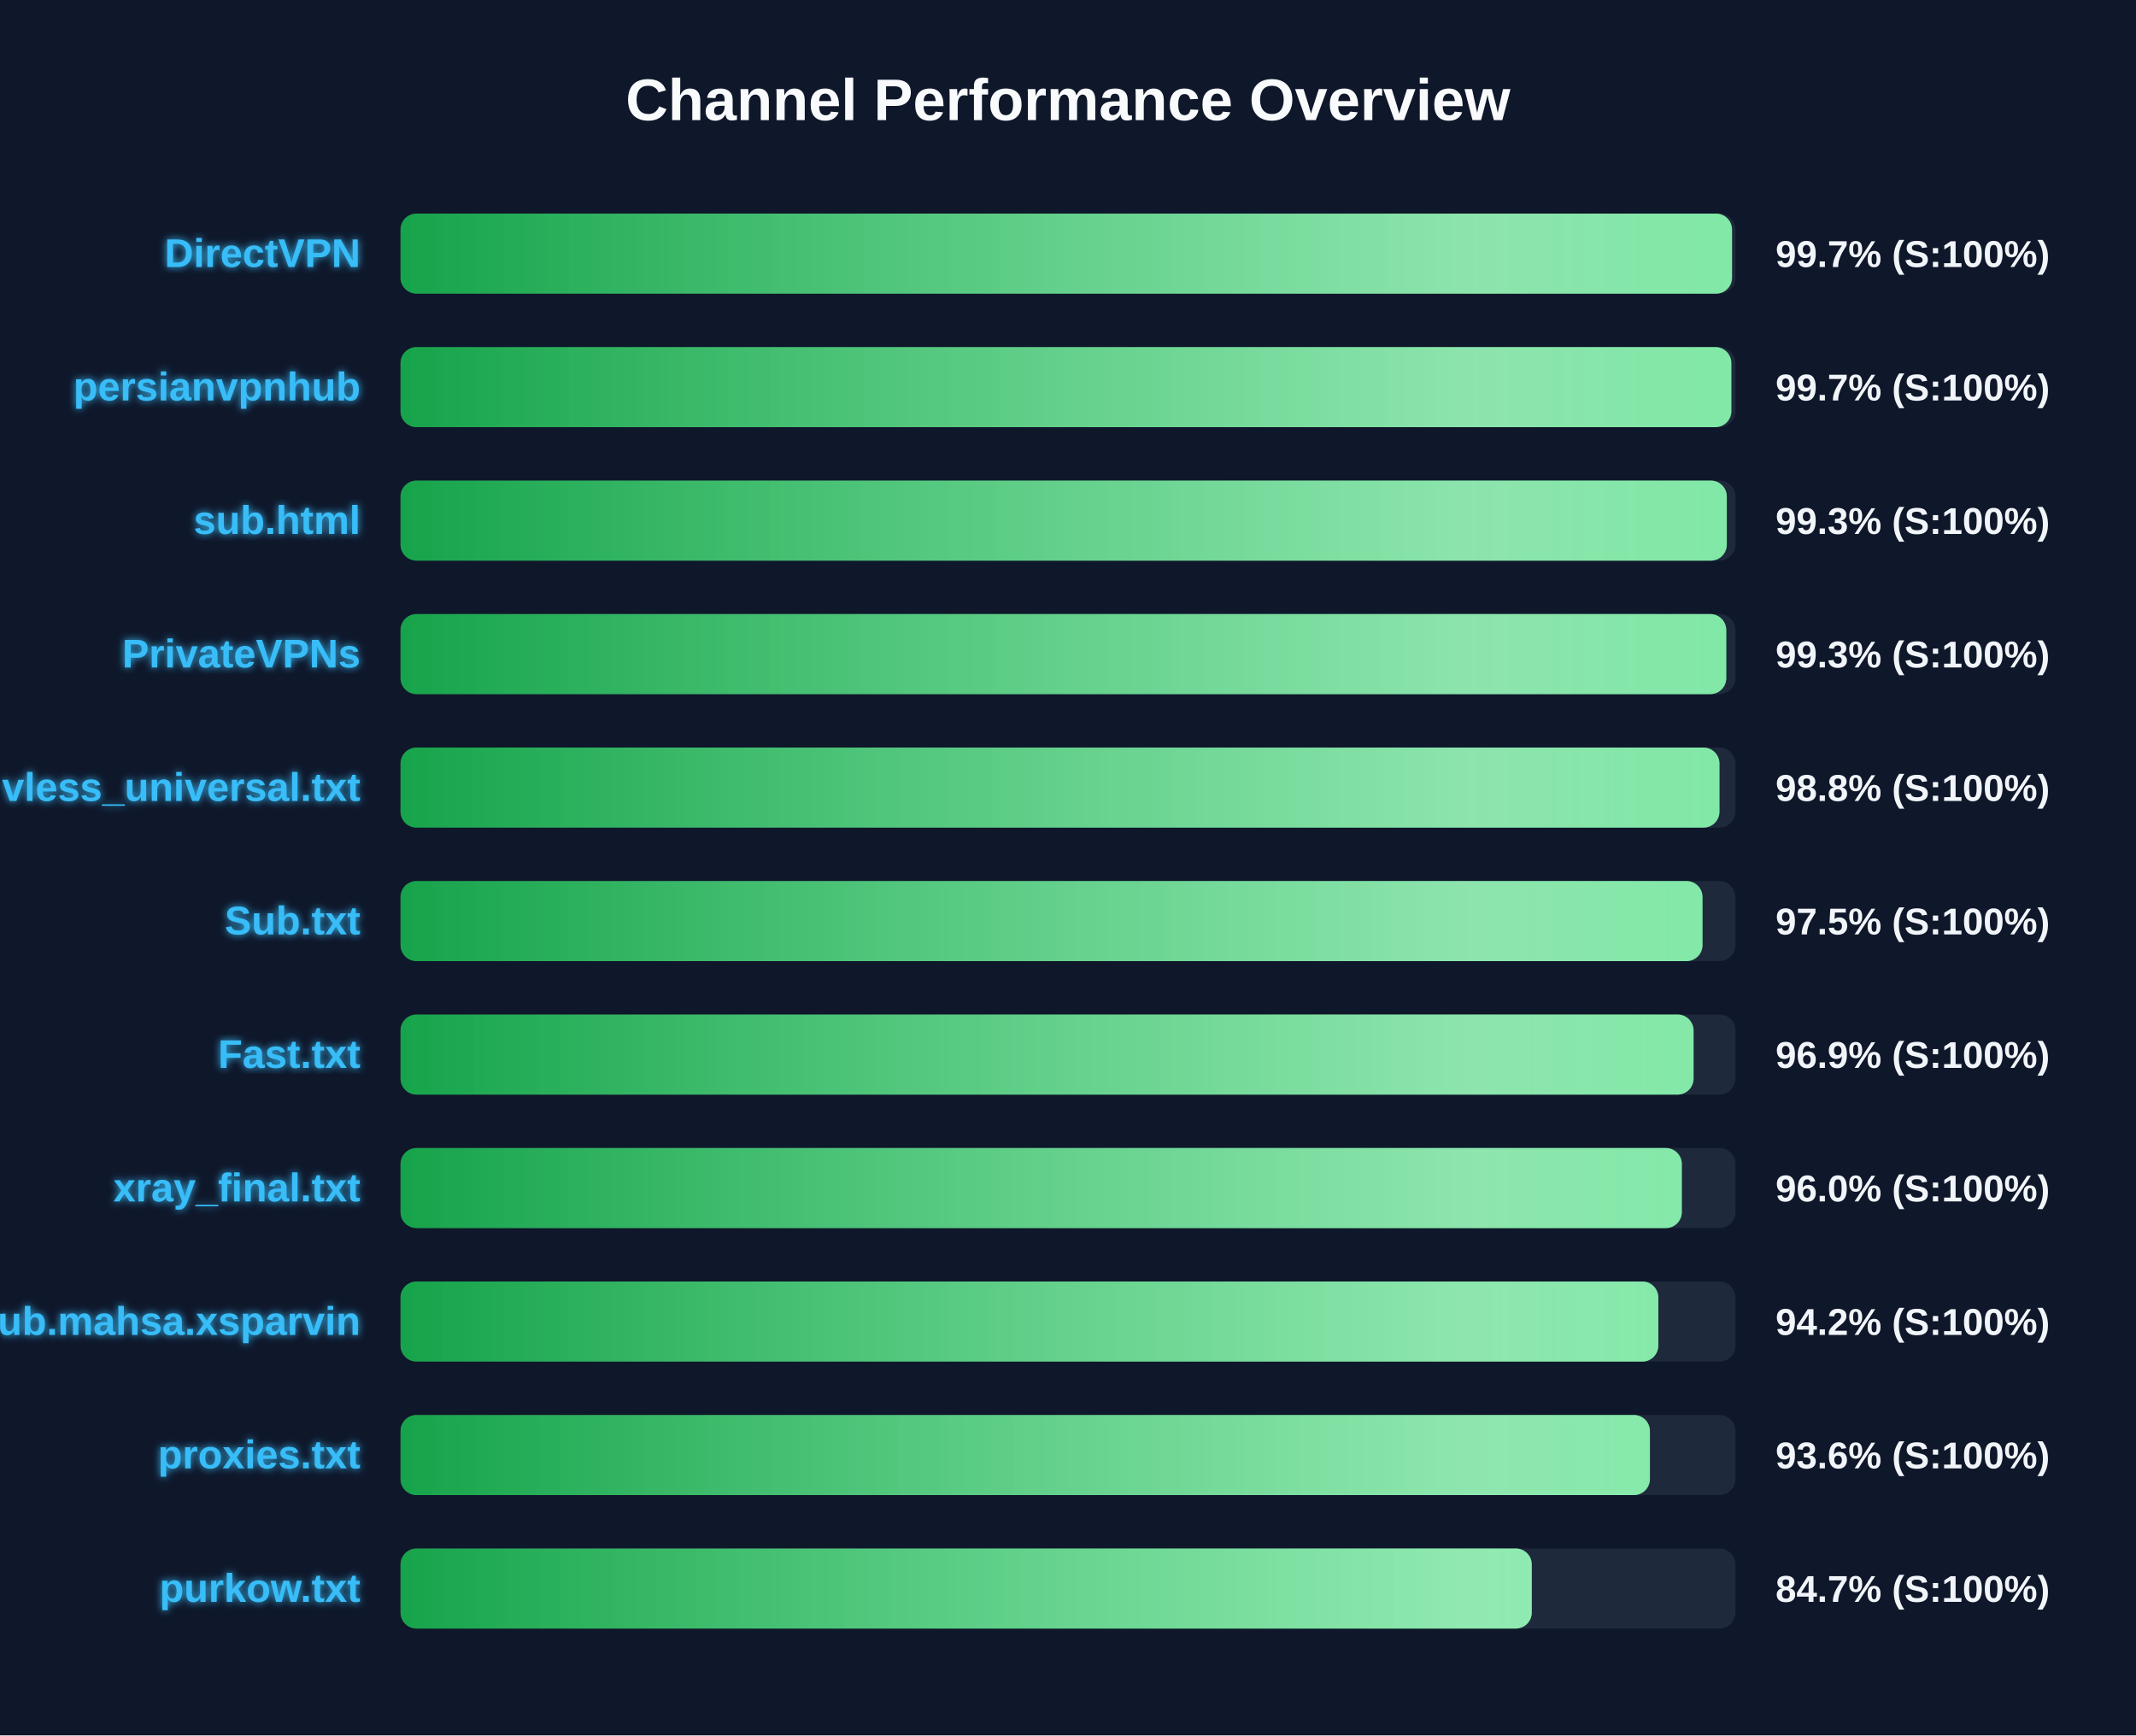
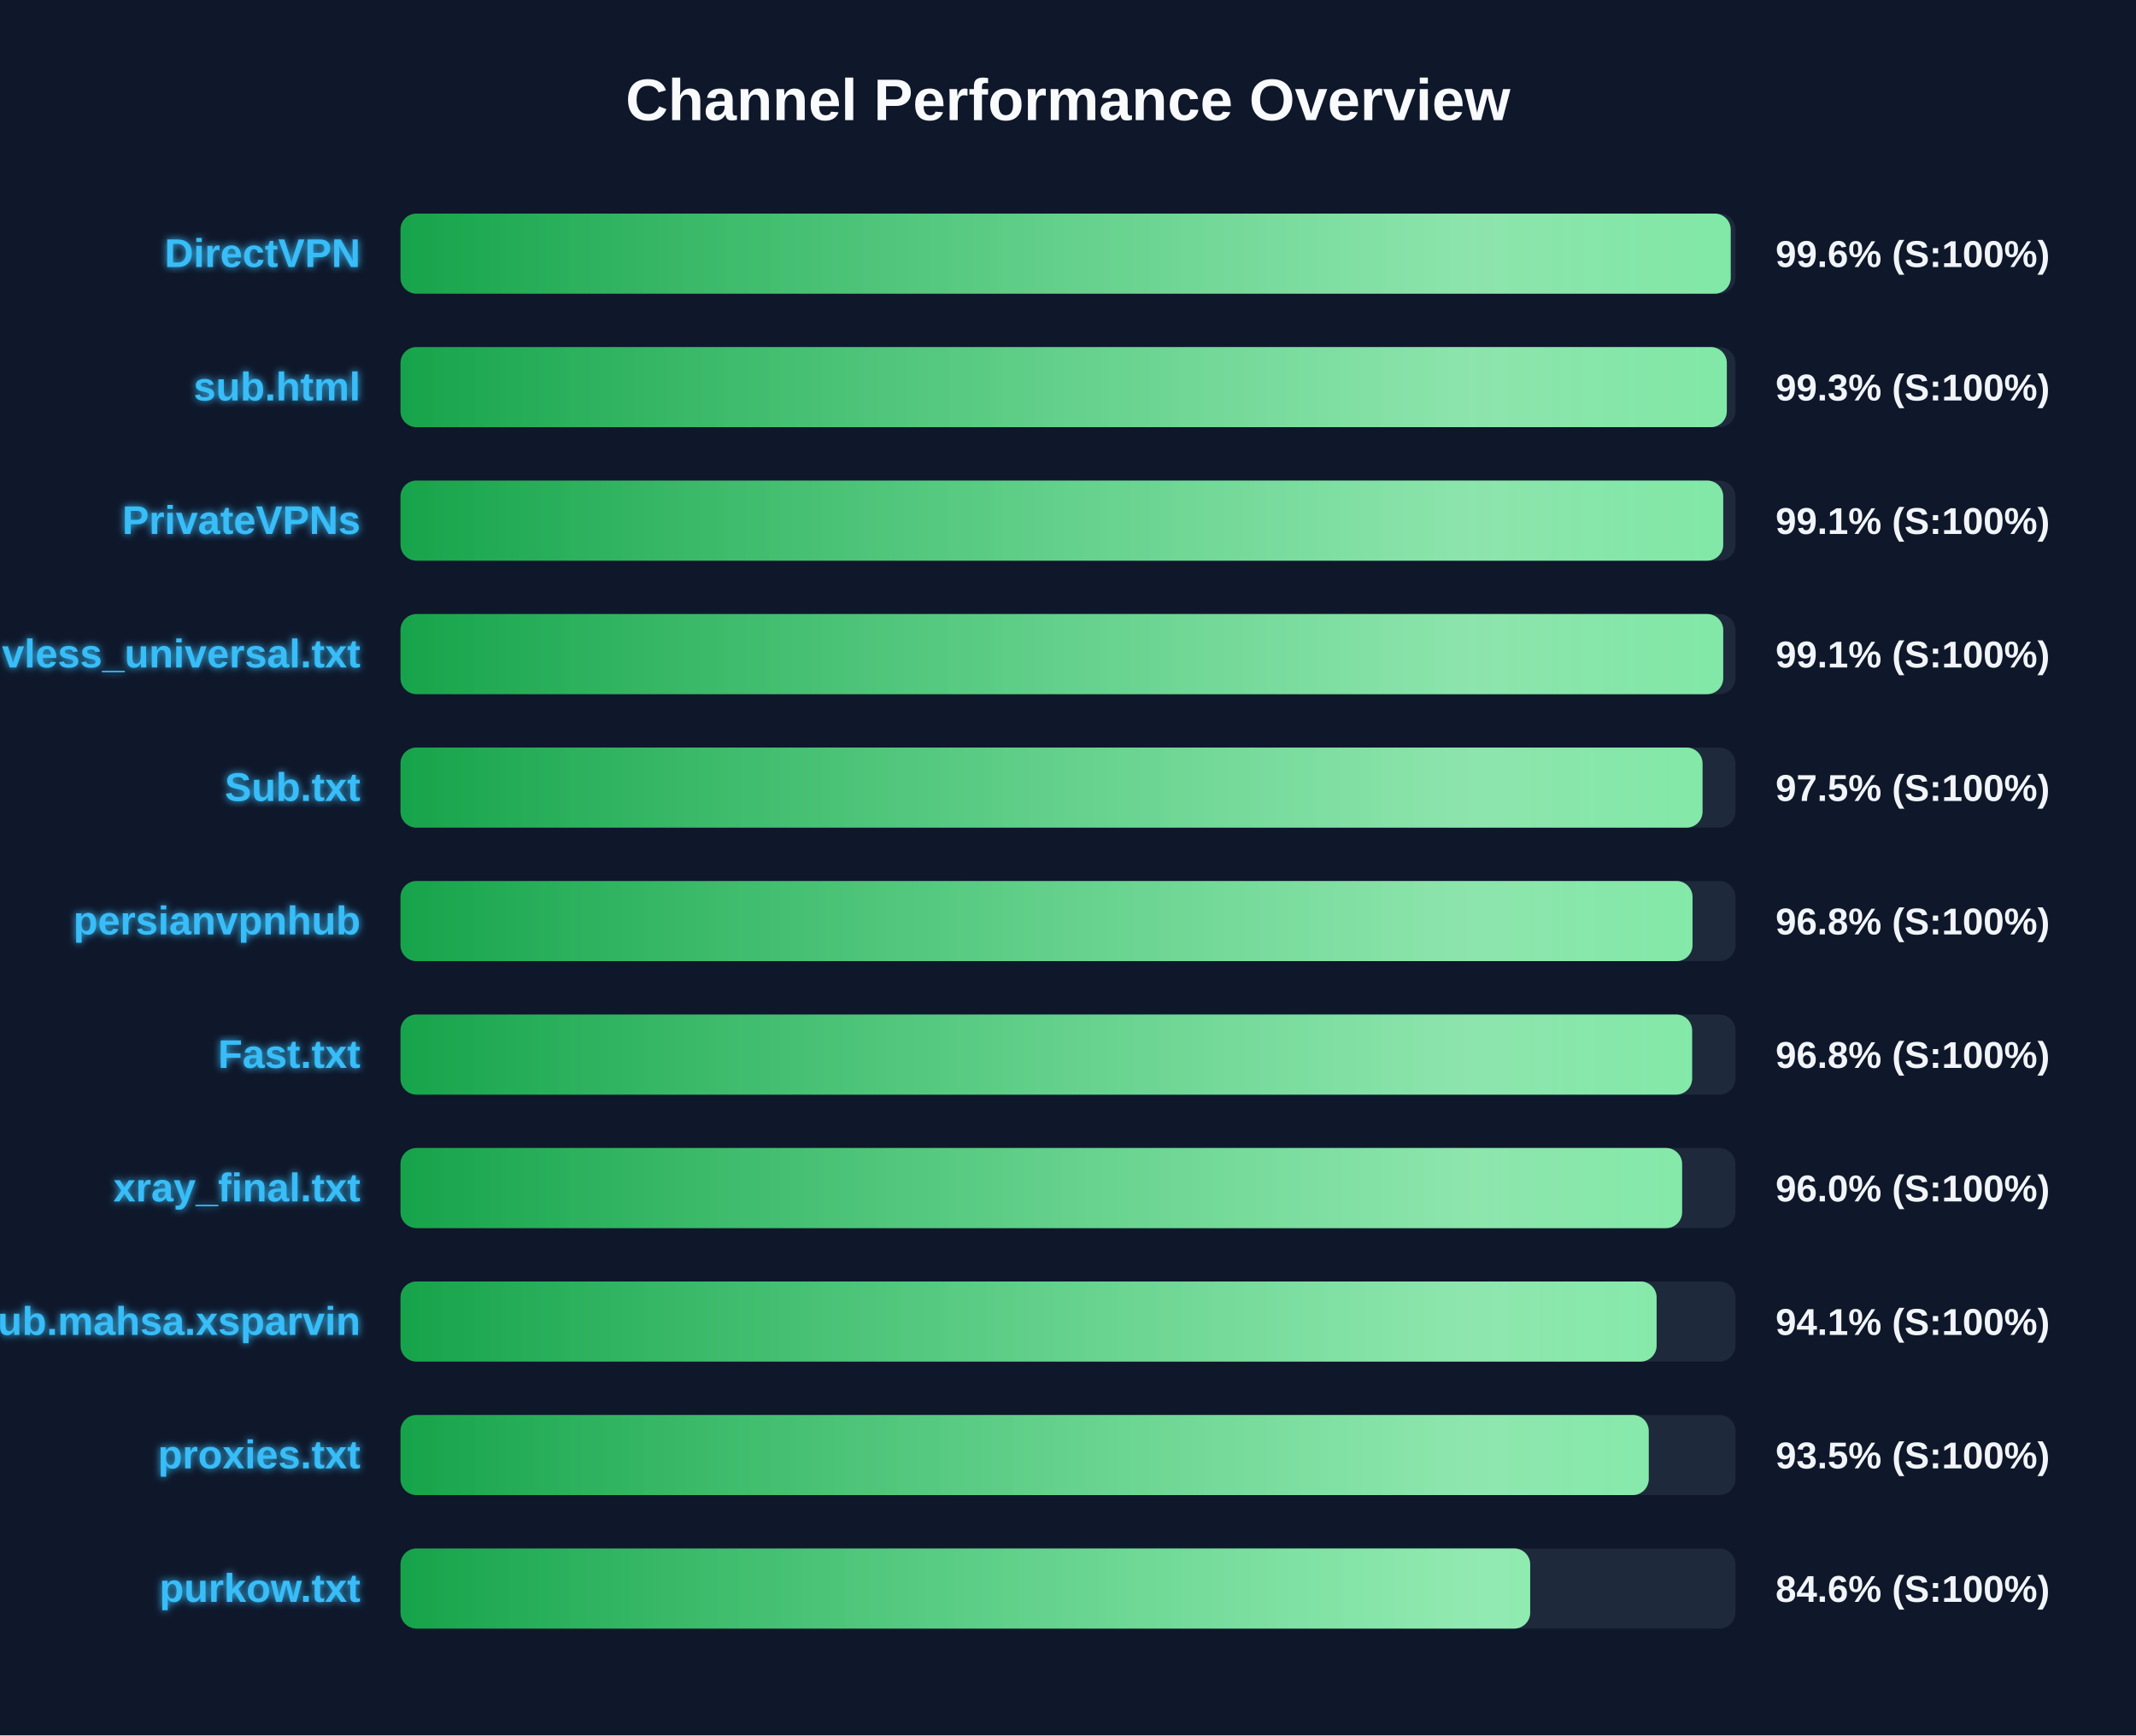
<svg xmlns="http://www.w3.org/2000/svg" width="800" height="650" version="1.1">
  <defs>
    <linearGradient id="grad-green" x1="0%" y1="0%" x2="100%" y2="0%">
      <stop offset="0%" stop-color="#16a34a" />
      <stop offset="100%" stop-color="#4ade80" />
    </linearGradient>
    <linearGradient id="grad-yellow" x1="0%" y1="0%" x2="100%" y2="0%">
      <stop offset="0%" stop-color="#ca8a04" />
      <stop offset="100%" stop-color="#fde047" />
    </linearGradient>
    <linearGradient id="grad-red" x1="0%" y1="0%" x2="100%" y2="0%">
      <stop offset="0%" stop-color="#dc2626" />
      <stop offset="100%" stop-color="#f87171" />
    </linearGradient>
    <linearGradient id="shimmer" x1="0%" y1="0%" x2="100%" y2="0%">
      <stop offset="0%" stop-color="rgba(255,255,255,0)" />
      <stop offset="50%" stop-color="rgba(255,255,255,0.4)" />
      <stop offset="100%" stop-color="rgba(255,255,255,0)" />
    </linearGradient>
    <filter id="glow" x="-20%" y="-20%" width="140%" height="140%">
      <feGaussianBlur stdDeviation="1.5" result="blur" />
      <feComposite in="SourceGraphic" in2="blur" operator="over" />
    </filter>
  </defs>
  <style>
        .bg-rect { fill: #0f172a; }
        .title { font: bold 22px 'Segoe UI', Arial, sans-serif; fill: #f8fafc; }
        .row { font: bold 15px 'Segoe UI', Arial, sans-serif; fill: #38bdf8; filter: url(#glow); }
        .score { font: bold 14px 'Segoe UI', Arial, sans-serif; fill: #f1f5f9; }
        @keyframes shimmer-anim {
            0% { transform: translateX(-100%); }
            100% { transform: translateX(200%); }
        }
        .shimmer-rect {
            animation: shimmer-anim 2.5s infinite linear;
        }
    </style>
  <rect width="100%" height="100%" class="bg-rect" />
  <text x="400" y="45" text-anchor="middle" class="title">Channel Performance Overview</text>
  <rect x="150" y="80" width="500" height="30" fill="#1e293b" rx="6" />
  <clipPath id="clip-0">
-     <rect x="150" y="80" width="498.7" height="30" rx="6" />
+     <rect x="150" y="80" width="498.2" height="30" rx="6" />
  </clipPath>
-   <rect x="150" y="80" width="498.7" height="30" fill="url(#grad-green)" rx="6" />
+   <rect x="150" y="80" width="498.2" height="30" fill="url(#grad-green)" rx="6" />
  <g clip-path="url(#clip-0)">
    <rect x="150" y="80" width="100%" height="30" fill="url(#shimmer)" class="shimmer-rect" />
  </g>
  <text x="135" y="100" text-anchor="end" class="row">DirectVPN</text>
-   <text x="665" y="100" text-anchor="start" class="score">99.7% (S:100%)</text>
+   <text x="665" y="100" text-anchor="start" class="score">99.6% (S:100%)</text>
  <rect x="150" y="130" width="500" height="30" fill="#1e293b" rx="6" />
  <clipPath id="clip-1">
-     <rect x="150" y="130" width="498.45" height="30" rx="6" />
+     <rect x="150" y="130" width="496.75" height="30" rx="6" />
  </clipPath>
-   <rect x="150" y="130" width="498.45" height="30" fill="url(#grad-green)" rx="6" />
+   <rect x="150" y="130" width="496.75" height="30" fill="url(#grad-green)" rx="6" />
  <g clip-path="url(#clip-1)">
    <rect x="150" y="130" width="100%" height="30" fill="url(#shimmer)" class="shimmer-rect" />
  </g>
-   <text x="135" y="150" text-anchor="end" class="row">persianvpnhub</text>
-   <text x="665" y="150" text-anchor="start" class="score">99.7% (S:100%)</text>
+   <text x="135" y="150" text-anchor="end" class="row">sub.html</text>
+   <text x="665" y="150" text-anchor="start" class="score">99.3% (S:100%)</text>
  <rect x="150" y="180" width="500" height="30" fill="#1e293b" rx="6" />
  <clipPath id="clip-2">
-     <rect x="150" y="180" width="496.75" height="30" rx="6" />
+     <rect x="150" y="180" width="495.4" height="30" rx="6" />
  </clipPath>
-   <rect x="150" y="180" width="496.75" height="30" fill="url(#grad-green)" rx="6" />
+   <rect x="150" y="180" width="495.4" height="30" fill="url(#grad-green)" rx="6" />
  <g clip-path="url(#clip-2)">
    <rect x="150" y="180" width="100%" height="30" fill="url(#shimmer)" class="shimmer-rect" />
  </g>
-   <text x="135" y="200" text-anchor="end" class="row">sub.html</text>
-   <text x="665" y="200" text-anchor="start" class="score">99.3% (S:100%)</text>
+   <text x="135" y="200" text-anchor="end" class="row">PrivateVPNs</text>
+   <text x="665" y="200" text-anchor="start" class="score">99.1% (S:100%)</text>
  <rect x="150" y="230" width="500" height="30" fill="#1e293b" rx="6" />
  <clipPath id="clip-3">
-     <rect x="150" y="230" width="496.55" height="30" rx="6" />
+     <rect x="150" y="230" width="495.4" height="30" rx="6" />
  </clipPath>
-   <rect x="150" y="230" width="496.55" height="30" fill="url(#grad-green)" rx="6" />
+   <rect x="150" y="230" width="495.4" height="30" fill="url(#grad-green)" rx="6" />
  <g clip-path="url(#clip-3)">
    <rect x="150" y="230" width="100%" height="30" fill="url(#shimmer)" class="shimmer-rect" />
  </g>
-   <text x="135" y="250" text-anchor="end" class="row">PrivateVPNs</text>
-   <text x="665" y="250" text-anchor="start" class="score">99.3% (S:100%)</text>
+   <text x="135" y="250" text-anchor="end" class="row">vless_universal.txt</text>
+   <text x="665" y="250" text-anchor="start" class="score">99.1% (S:100%)</text>
  <rect x="150" y="280" width="500" height="30" fill="#1e293b" rx="6" />
  <clipPath id="clip-4">
-     <rect x="150" y="280" width="494.0" height="30" rx="6" />
+     <rect x="150" y="280" width="487.65" height="30" rx="6" />
  </clipPath>
-   <rect x="150" y="280" width="494.0" height="30" fill="url(#grad-green)" rx="6" />
+   <rect x="150" y="280" width="487.65" height="30" fill="url(#grad-green)" rx="6" />
  <g clip-path="url(#clip-4)">
    <rect x="150" y="280" width="100%" height="30" fill="url(#shimmer)" class="shimmer-rect" />
  </g>
-   <text x="135" y="300" text-anchor="end" class="row">vless_universal.txt</text>
-   <text x="665" y="300" text-anchor="start" class="score">98.8% (S:100%)</text>
+   <text x="135" y="300" text-anchor="end" class="row">Sub.txt</text>
+   <text x="665" y="300" text-anchor="start" class="score">97.5% (S:100%)</text>
  <rect x="150" y="330" width="500" height="30" fill="#1e293b" rx="6" />
  <clipPath id="clip-5">
-     <rect x="150" y="330" width="487.65" height="30" rx="6" />
+     <rect x="150" y="330" width="483.9" height="30" rx="6" />
  </clipPath>
-   <rect x="150" y="330" width="487.65" height="30" fill="url(#grad-green)" rx="6" />
+   <rect x="150" y="330" width="483.9" height="30" fill="url(#grad-green)" rx="6" />
  <g clip-path="url(#clip-5)">
    <rect x="150" y="330" width="100%" height="30" fill="url(#shimmer)" class="shimmer-rect" />
  </g>
-   <text x="135" y="350" text-anchor="end" class="row">Sub.txt</text>
-   <text x="665" y="350" text-anchor="start" class="score">97.5% (S:100%)</text>
+   <text x="135" y="350" text-anchor="end" class="row">persianvpnhub</text>
+   <text x="665" y="350" text-anchor="start" class="score">96.8% (S:100%)</text>
  <rect x="150" y="380" width="500" height="30" fill="#1e293b" rx="6" />
  <clipPath id="clip-6">
-     <rect x="150" y="380" width="484.3" height="30" rx="6" />
+     <rect x="150" y="380" width="483.75" height="30" rx="6" />
  </clipPath>
-   <rect x="150" y="380" width="484.3" height="30" fill="url(#grad-green)" rx="6" />
+   <rect x="150" y="380" width="483.75" height="30" fill="url(#grad-green)" rx="6" />
  <g clip-path="url(#clip-6)">
    <rect x="150" y="380" width="100%" height="30" fill="url(#shimmer)" class="shimmer-rect" />
  </g>
  <text x="135" y="400" text-anchor="end" class="row">Fast.txt</text>
-   <text x="665" y="400" text-anchor="start" class="score">96.9% (S:100%)</text>
+   <text x="665" y="400" text-anchor="start" class="score">96.8% (S:100%)</text>
  <rect x="150" y="430" width="500" height="30" fill="#1e293b" rx="6" />
  <clipPath id="clip-7">
-     <rect x="150" y="430" width="479.9" height="30" rx="6" />
+     <rect x="150" y="430" width="480.0" height="30" rx="6" />
  </clipPath>
-   <rect x="150" y="430" width="479.9" height="30" fill="url(#grad-green)" rx="6" />
+   <rect x="150" y="430" width="480.0" height="30" fill="url(#grad-green)" rx="6" />
  <g clip-path="url(#clip-7)">
    <rect x="150" y="430" width="100%" height="30" fill="url(#shimmer)" class="shimmer-rect" />
  </g>
  <text x="135" y="450" text-anchor="end" class="row">xray_final.txt</text>
  <text x="665" y="450" text-anchor="start" class="score">96.0% (S:100%)</text>
  <rect x="150" y="480" width="500" height="30" fill="#1e293b" rx="6" />
  <clipPath id="clip-8">
-     <rect x="150" y="480" width="471.1" height="30" rx="6" />
+     <rect x="150" y="480" width="470.45" height="30" rx="6" />
  </clipPath>
-   <rect x="150" y="480" width="471.1" height="30" fill="url(#grad-green)" rx="6" />
+   <rect x="150" y="480" width="470.45" height="30" fill="url(#grad-green)" rx="6" />
  <g clip-path="url(#clip-8)">
    <rect x="150" y="480" width="100%" height="30" fill="url(#shimmer)" class="shimmer-rect" />
  </g>
  <text x="135" y="500" text-anchor="end" class="row">Sub.mahsa.xsparvin</text>
-   <text x="665" y="500" text-anchor="start" class="score">94.2% (S:100%)</text>
+   <text x="665" y="500" text-anchor="start" class="score">94.1% (S:100%)</text>
  <rect x="150" y="530" width="500" height="30" fill="#1e293b" rx="6" />
  <clipPath id="clip-9">
-     <rect x="150" y="530" width="467.95" height="30" rx="6" />
+     <rect x="150" y="530" width="467.5" height="30" rx="6" />
  </clipPath>
-   <rect x="150" y="530" width="467.95" height="30" fill="url(#grad-green)" rx="6" />
+   <rect x="150" y="530" width="467.5" height="30" fill="url(#grad-green)" rx="6" />
  <g clip-path="url(#clip-9)">
    <rect x="150" y="530" width="100%" height="30" fill="url(#shimmer)" class="shimmer-rect" />
  </g>
  <text x="135" y="550" text-anchor="end" class="row">proxies.txt</text>
-   <text x="665" y="550" text-anchor="start" class="score">93.6% (S:100%)</text>
+   <text x="665" y="550" text-anchor="start" class="score">93.5% (S:100%)</text>
  <rect x="150" y="580" width="500" height="30" fill="#1e293b" rx="6" />
  <clipPath id="clip-10">
-     <rect x="150" y="580" width="423.7" height="30" rx="6" />
+     <rect x="150" y="580" width="423.1" height="30" rx="6" />
  </clipPath>
-   <rect x="150" y="580" width="423.7" height="30" fill="url(#grad-green)" rx="6" />
+   <rect x="150" y="580" width="423.1" height="30" fill="url(#grad-green)" rx="6" />
  <g clip-path="url(#clip-10)">
    <rect x="150" y="580" width="100%" height="30" fill="url(#shimmer)" class="shimmer-rect" />
  </g>
  <text x="135" y="600" text-anchor="end" class="row">purkow.txt</text>
-   <text x="665" y="600" text-anchor="start" class="score">84.7% (S:100%)</text>
+   <text x="665" y="600" text-anchor="start" class="score">84.6% (S:100%)</text>
</svg>
